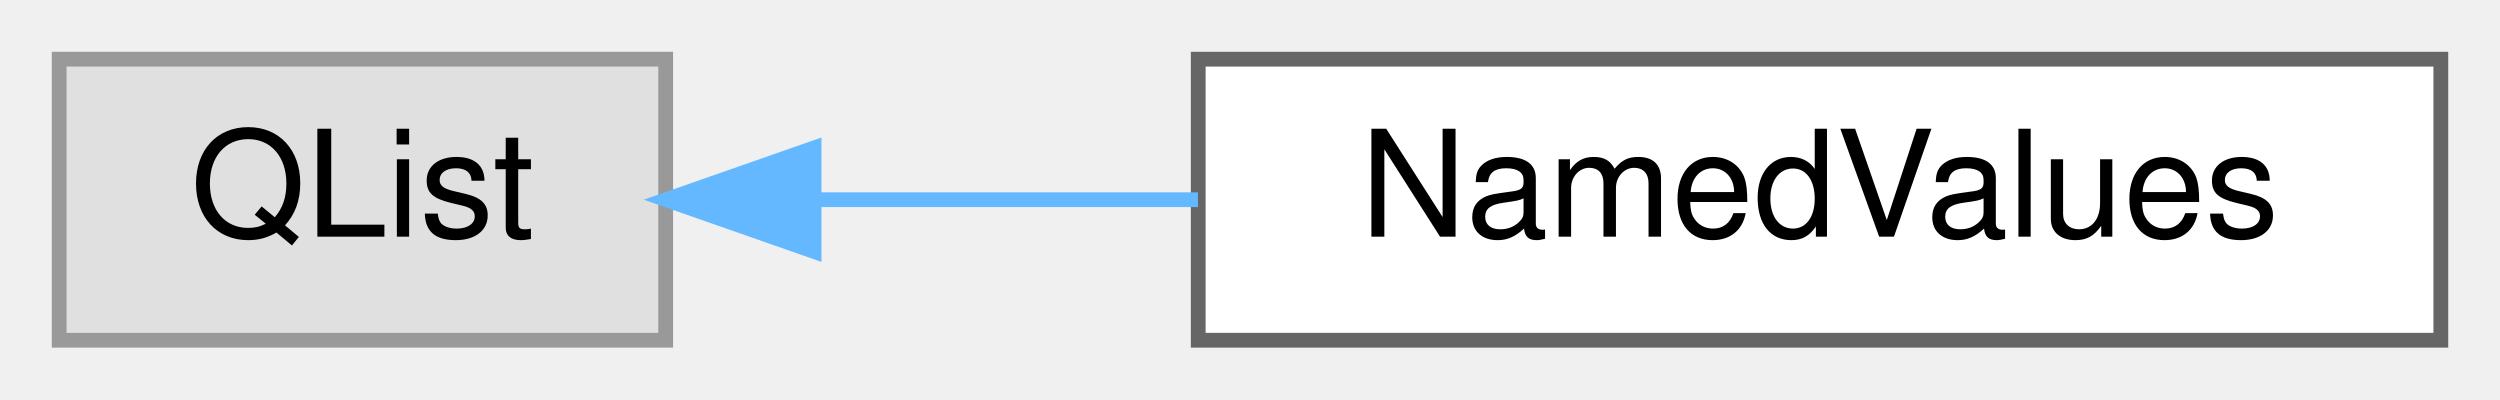
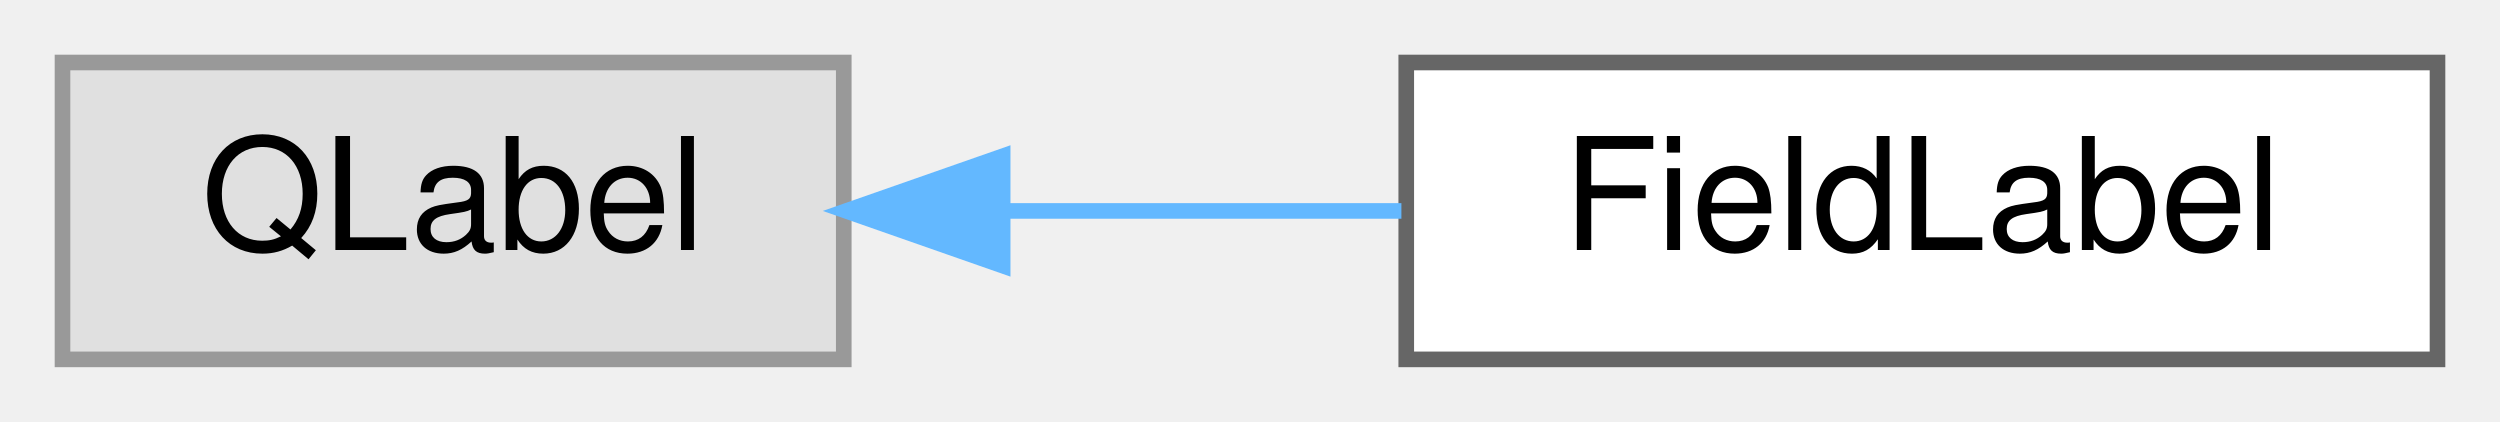
- <svg xmlns="http://www.w3.org/2000/svg" xmlns:xlink="http://www.w3.org/1999/xlink" width="169pt" height="27pt" viewBox="0.00 0.00 169.00 27.00">
+ <svg xmlns="http://www.w3.org/2000/svg" xmlns:xlink="http://www.w3.org/1999/xlink" width="160pt" height="27pt" viewBox="0.00 0.00 160.00 27.00">
  <g id="graph0" class="graph" transform="scale(1 1) rotate(0) translate(4 23)">
    <g id="Node000000" class="node">
      <g id="a_Node000000">
        <a xlink:title=" ">
-           <polygon fill="#e0e0e0" stroke="#999999" points="41,-19 0,-19 0,0 41,0 41,-19" />
-           <text text-anchor="middle" x="20.5" y="-7" font-family="Helvetica,sans-Serif" font-size="10.00">QList</text>
+           <polygon fill="#e0e0e0" stroke="#999999" points="50,-19 0,-19 0,0 50,0 50,-19" />
+           <text text-anchor="middle" x="25" y="-7" font-family="Helvetica,sans-Serif" font-size="10.00">QLabel</text>
        </a>
      </g>
    </g>
    <g id="Node000001" class="node">
      <g id="a_Node000001">
-         <a xlink:href="class_named_values.html" target="_top" xlink:title="The NamedValues class is mostly a list of NamedValue but also has a method to take a specific NamedVa...">
-           <polygon fill="white" stroke="#666666" points="161,-19 77,-19 77,0 161,0 161,-19" />
-           <text text-anchor="middle" x="119" y="-7" font-family="Helvetica,sans-Serif" font-size="10.00">NamedValues</text>
+         <a xlink:href="class_field_label.html" target="_top" xlink:title="The name of a key: value field in PasswordDialog, editable in place: double-click or the context menu...">
+           <polygon fill="white" stroke="#666666" points="152,-19 86,-19 86,0 152,0 152,-19" />
+           <text text-anchor="middle" x="119" y="-7" font-family="Helvetica,sans-Serif" font-size="10.00">FieldLabel</text>
        </a>
      </g>
    </g>
-     <g id="edge10_Node000000_Node000001" class="edge">
-       <g id="a_edge10_Node000000_Node000001">
+     <g id="edge9_Node000000_Node000001" class="edge">
+       <g id="a_edge9_Node000000_Node000001">
        <a xlink:title=" ">
-           <path fill="none" stroke="#63b8ff" d="M51.17,-9.5C59.32,-9.5 68.31,-9.5 76.98,-9.5" />
-           <polygon fill="#63b8ff" stroke="#63b8ff" points="51.03,-6 41.03,-9.5 51.03,-13 51.03,-6" />
+           <path fill="none" stroke="#63b8ff" d="M60.31,-9.5C68.62,-9.5 77.47,-9.5 85.69,-9.5" />
+           <polygon fill="#63b8ff" stroke="#63b8ff" points="60.17,-6 50.17,-9.5 60.17,-13 60.17,-6" />
        </a>
      </g>
    </g>
  </g>
</svg>
